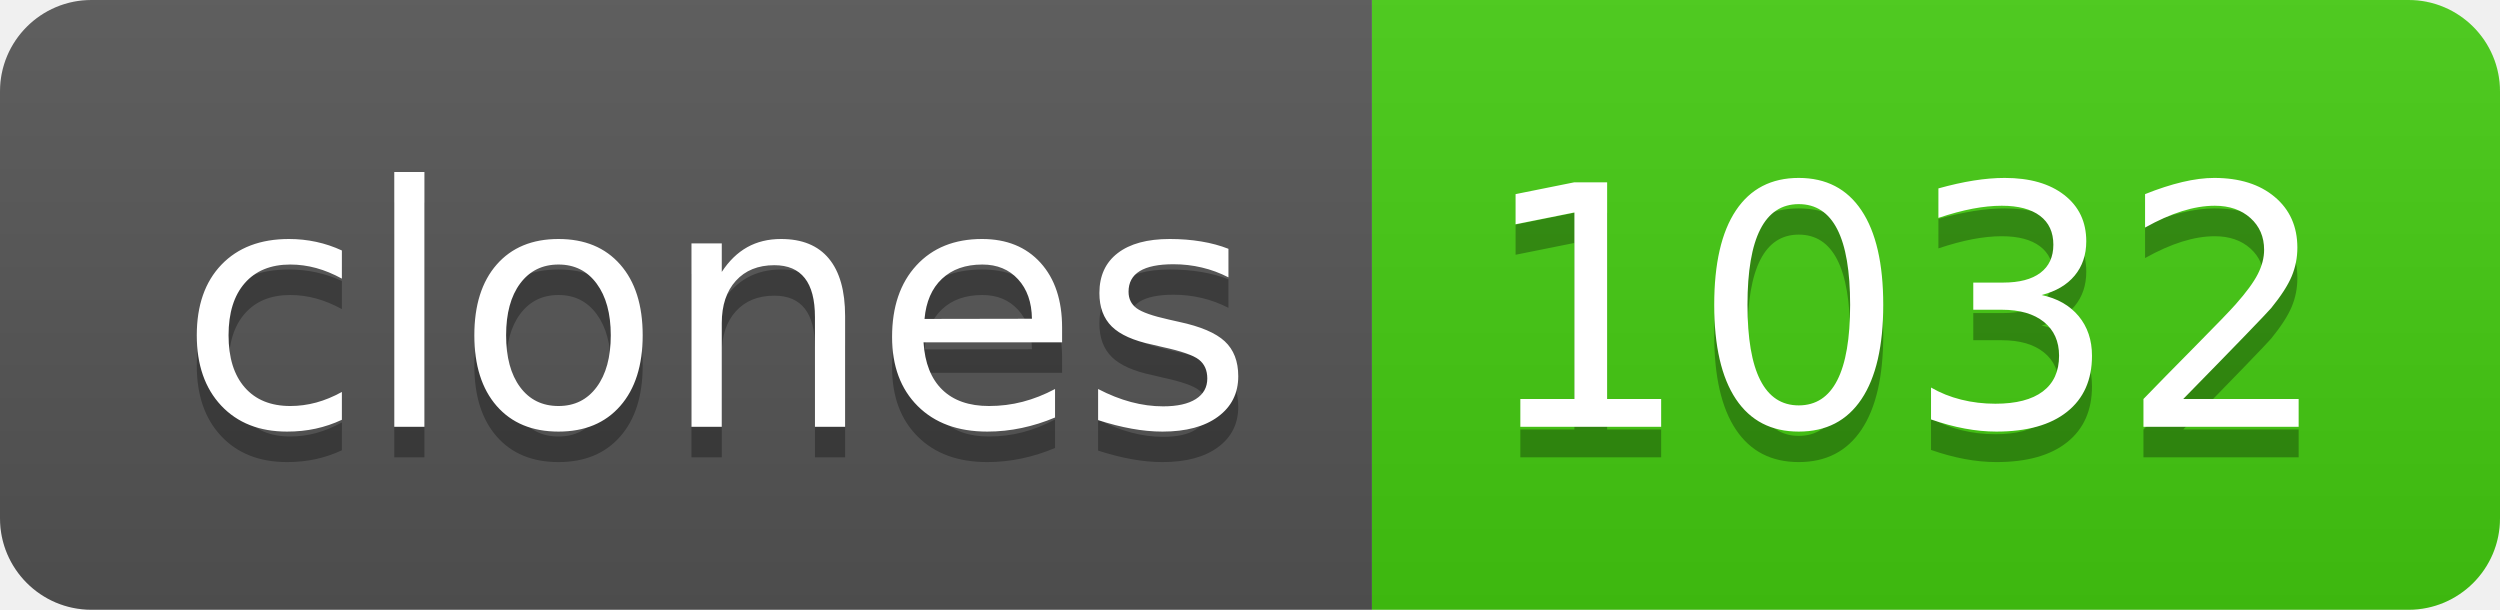
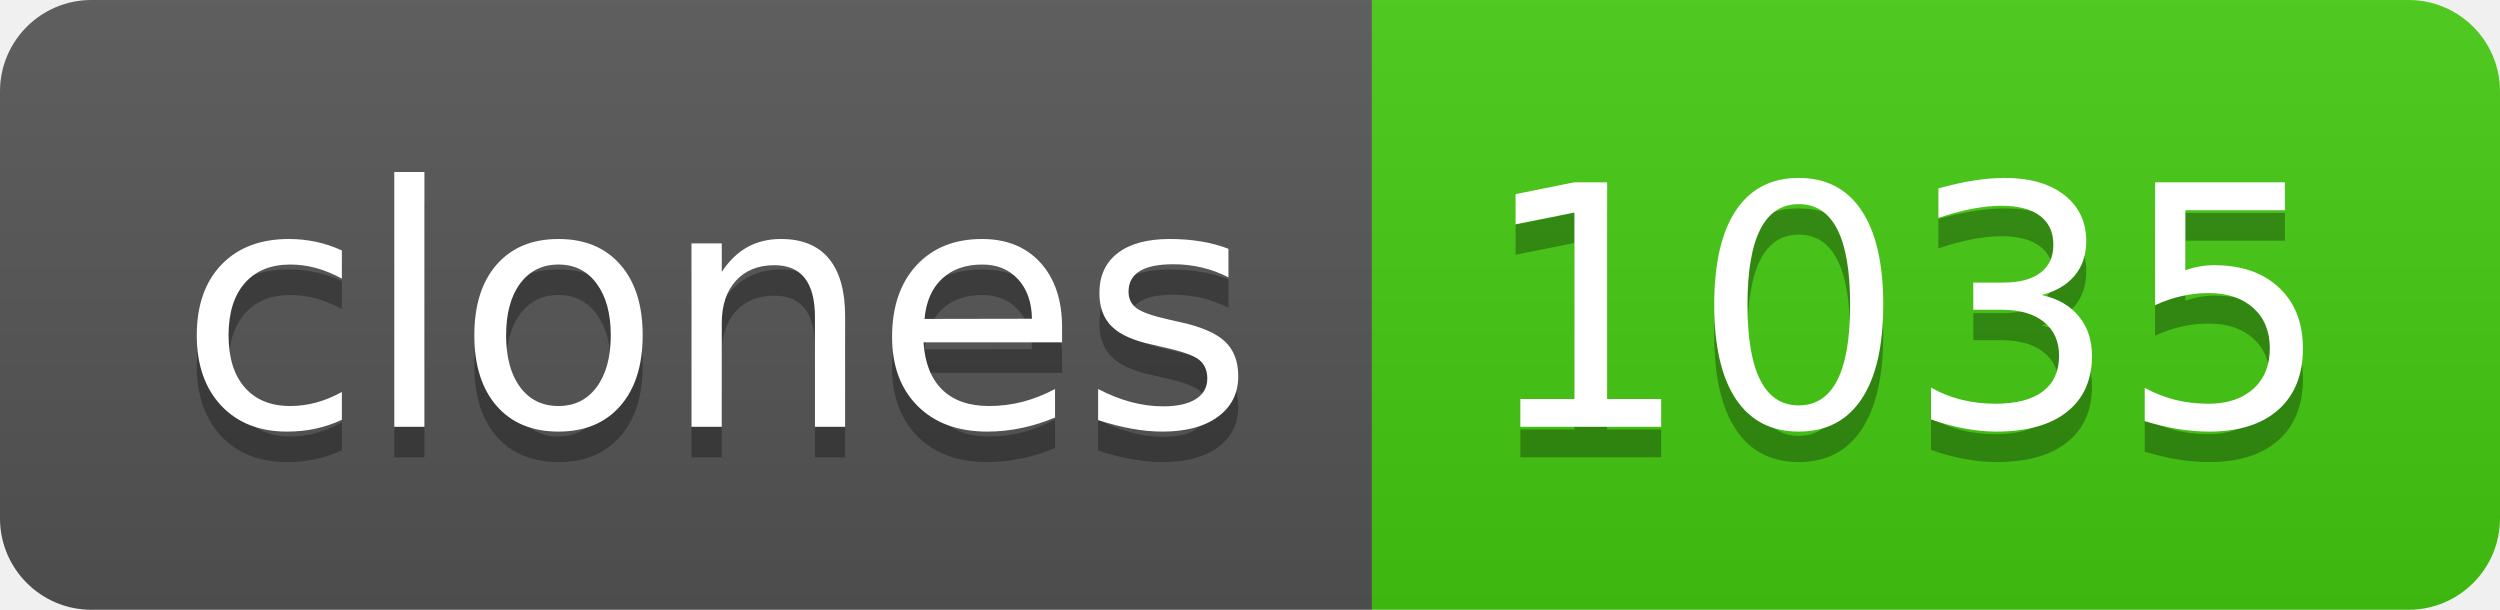
- <svg xmlns="http://www.w3.org/2000/svg" width="82" height="20" role="img" aria-label="clones: 1032">
+ <svg xmlns="http://www.w3.org/2000/svg" width="82" height="20" role="img" aria-label="clones: 1035">
  <linearGradient id="s" x2="0" y2="100%">
    <stop offset="0" stop-color="#bbb" stop-opacity=".1" />
    <stop offset="1" stop-opacity=".1" />
  </linearGradient>
  <clipPath id="r">
    <rect width="82" height="20" rx="3" fill="#fff" />
  </clipPath>
  <g clip-path="url(#r)">
    <rect width="45" height="20" fill="#555" />
    <rect x="45" width="37" height="20" fill="#4c1" />
    <rect width="82" height="20" fill="url(#s)" />
  </g>
  <g fill="#fff" text-anchor="middle" font-family="Verdana,Geneva,DejaVu Sans,sans-serif" text-rendering="geometricPrecision" font-size="110">
    <text aria-hidden="true" x="235" y="150" fill="#010101" fill-opacity=".3" transform="scale(.1)" textLength="350">clones</text>
    <text x="235" y="140" transform="scale(.1)" fill="#fff" textLength="350">clones</text>
-     <text aria-hidden="true" x="625" y="150" fill="#010101" fill-opacity=".3" transform="scale(.1)" textLength="270">1032</text>
-     <text x="625" y="140" transform="scale(.1)" fill="#fff" textLength="270">1032</text>
+     <text aria-hidden="true" x="625" y="150" fill="#010101" fill-opacity=".3" transform="scale(.1)" textLength="270">1035</text>
+     <text x="625" y="140" transform="scale(.1)" fill="#fff" textLength="270">1035</text>
  </g>
</svg>
